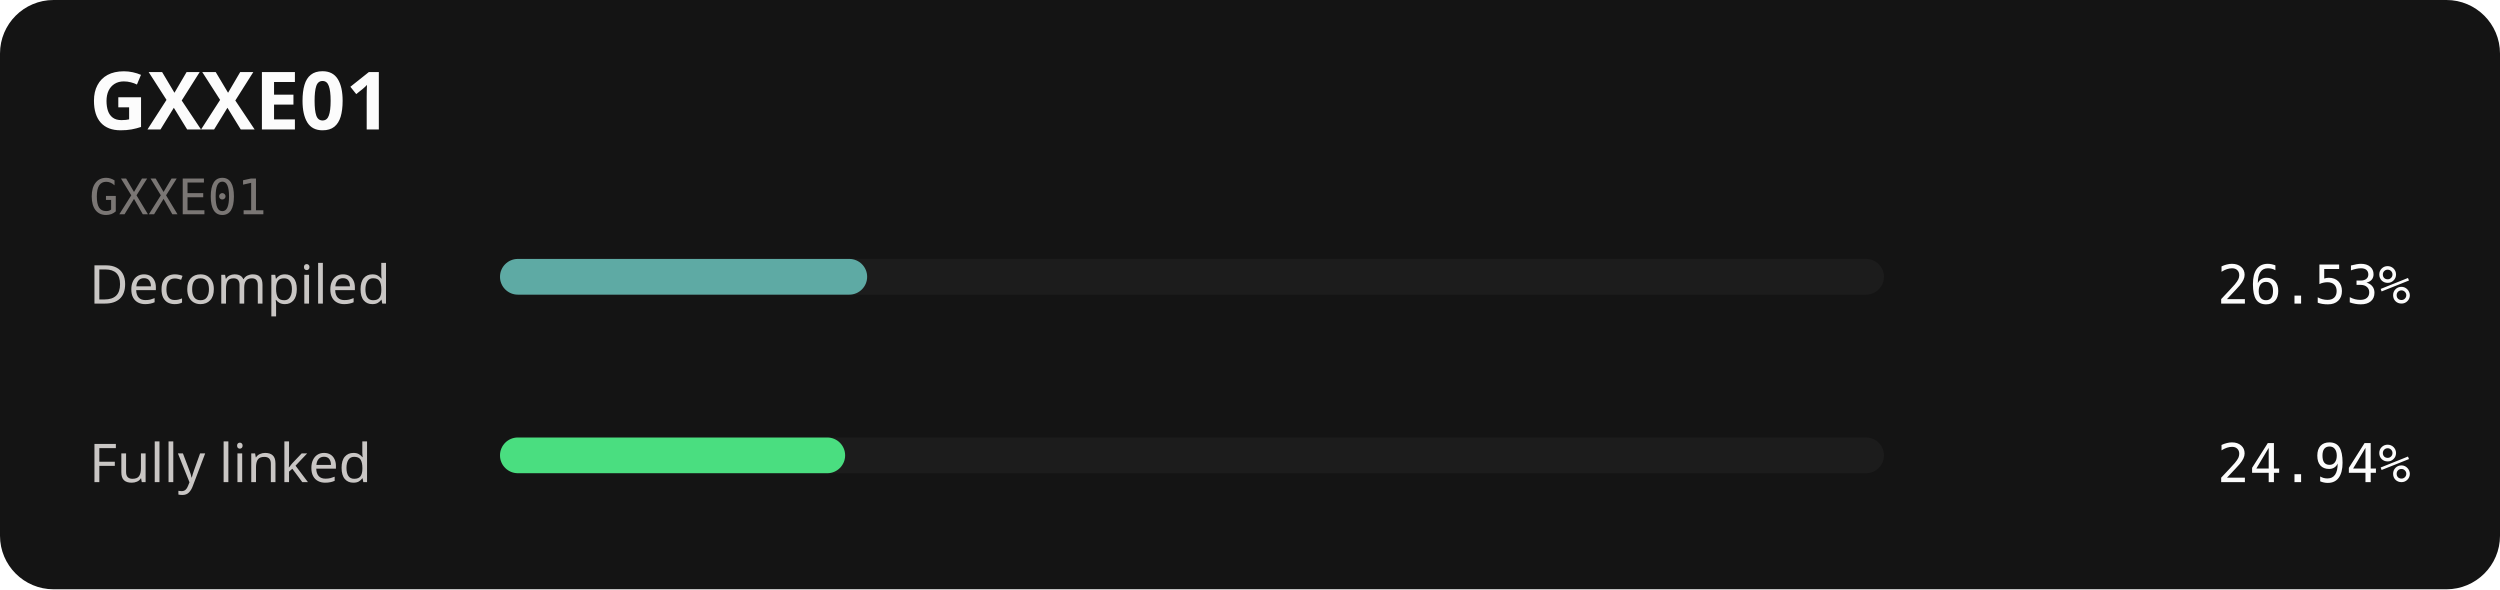
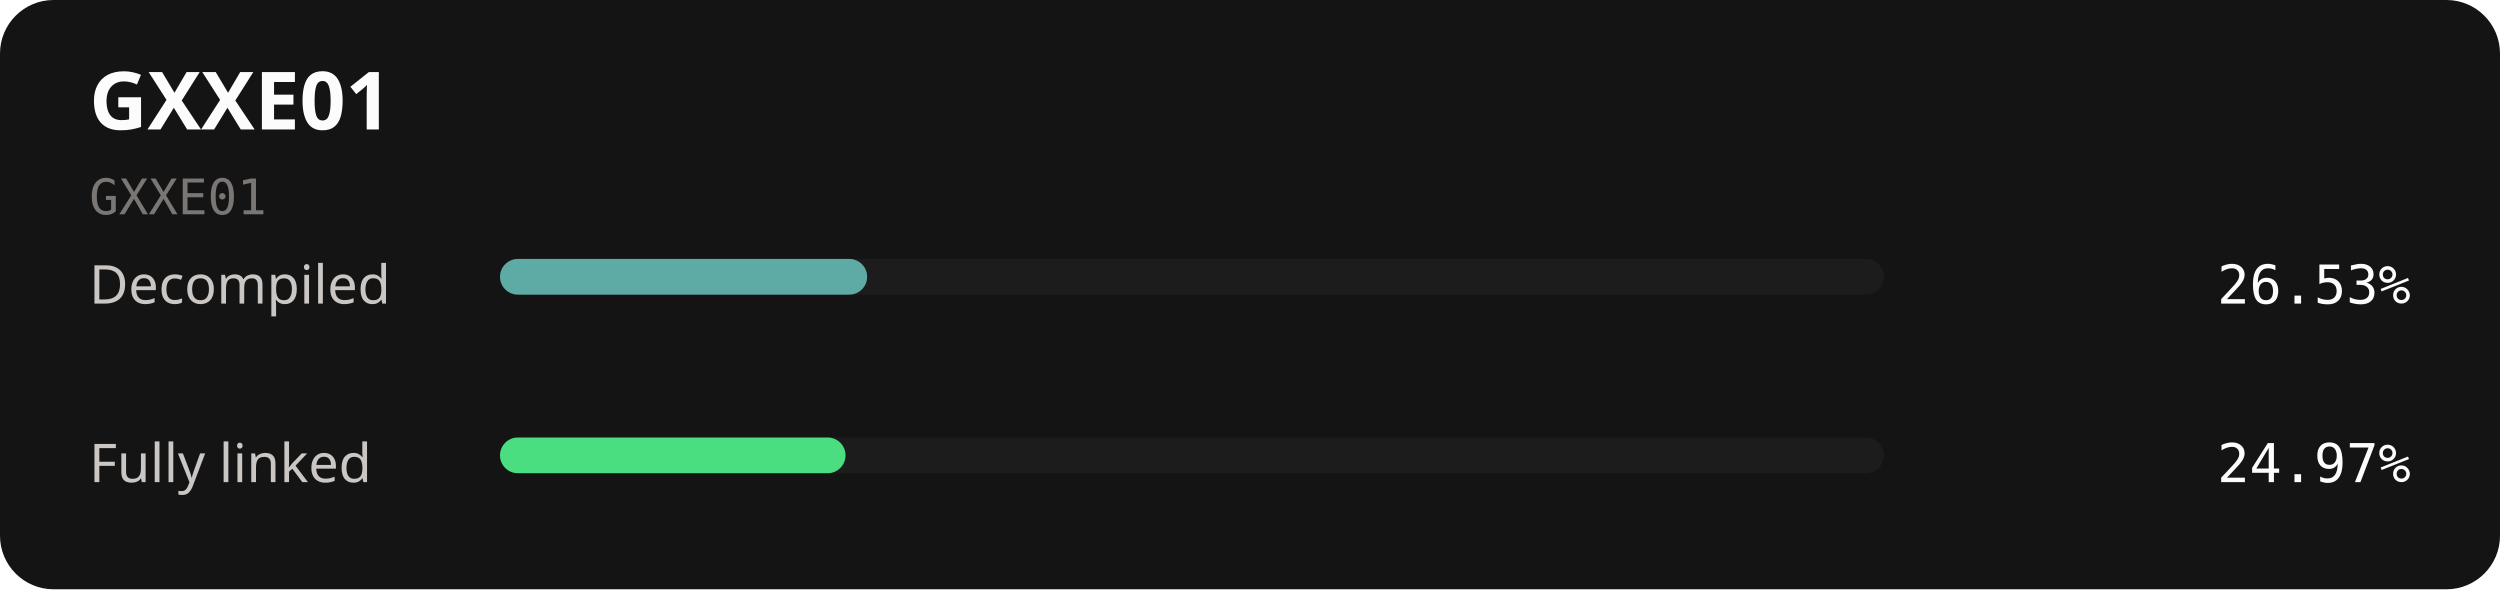
<svg xmlns="http://www.w3.org/2000/svg" width="560" height="132" viewBox="0 0 560 132" role="img" aria-labelledby="title description">
  <rect width="560" height="132" rx="12" fill="#141414" />
  <text x="20" y="29" fill="#fcfcfc" font-family="sans-serif" font-size="18" font-weight="700">GXXE01</text>
  <text x="20" y="48" fill="#7a7674" font-family="monospace" font-size="11">GXXE01</text>
  <text x="20" y="68" fill="#c9c6c4" font-family="sans-serif" font-size="12">Decompiled</text>
  <rect x="112" y="58" width="310" height="8" rx="4" fill="#1c1c1c" />
  <rect x="112" y="58" width="82.24" height="8" rx="4" fill="#5eaaa4" />
  <text x="540" y="68" text-anchor="end" fill="#fcfcfc" font-family="monospace" font-size="12">26.53%</text>
  <text x="20" y="108" fill="#c9c6c4" font-family="sans-serif" font-size="12">Fully linked</text>
  <rect x="112" y="98" width="310" height="8" rx="4" fill="#1c1c1c" />
-   <rect x="112" y="98" width="77.31" height="8" rx="4" fill="#4ade80" />
-   <text x="540" y="108" text-anchor="end" fill="#fcfcfc" font-family="monospace" font-size="12">24.94%</text>
+   <rect x="112" y="98" width="77.40" height="8" rx="4" fill="#4ade80" />
+   <text x="540" y="108" text-anchor="end" fill="#fcfcfc" font-family="monospace" font-size="12">24.97%</text>
</svg>
